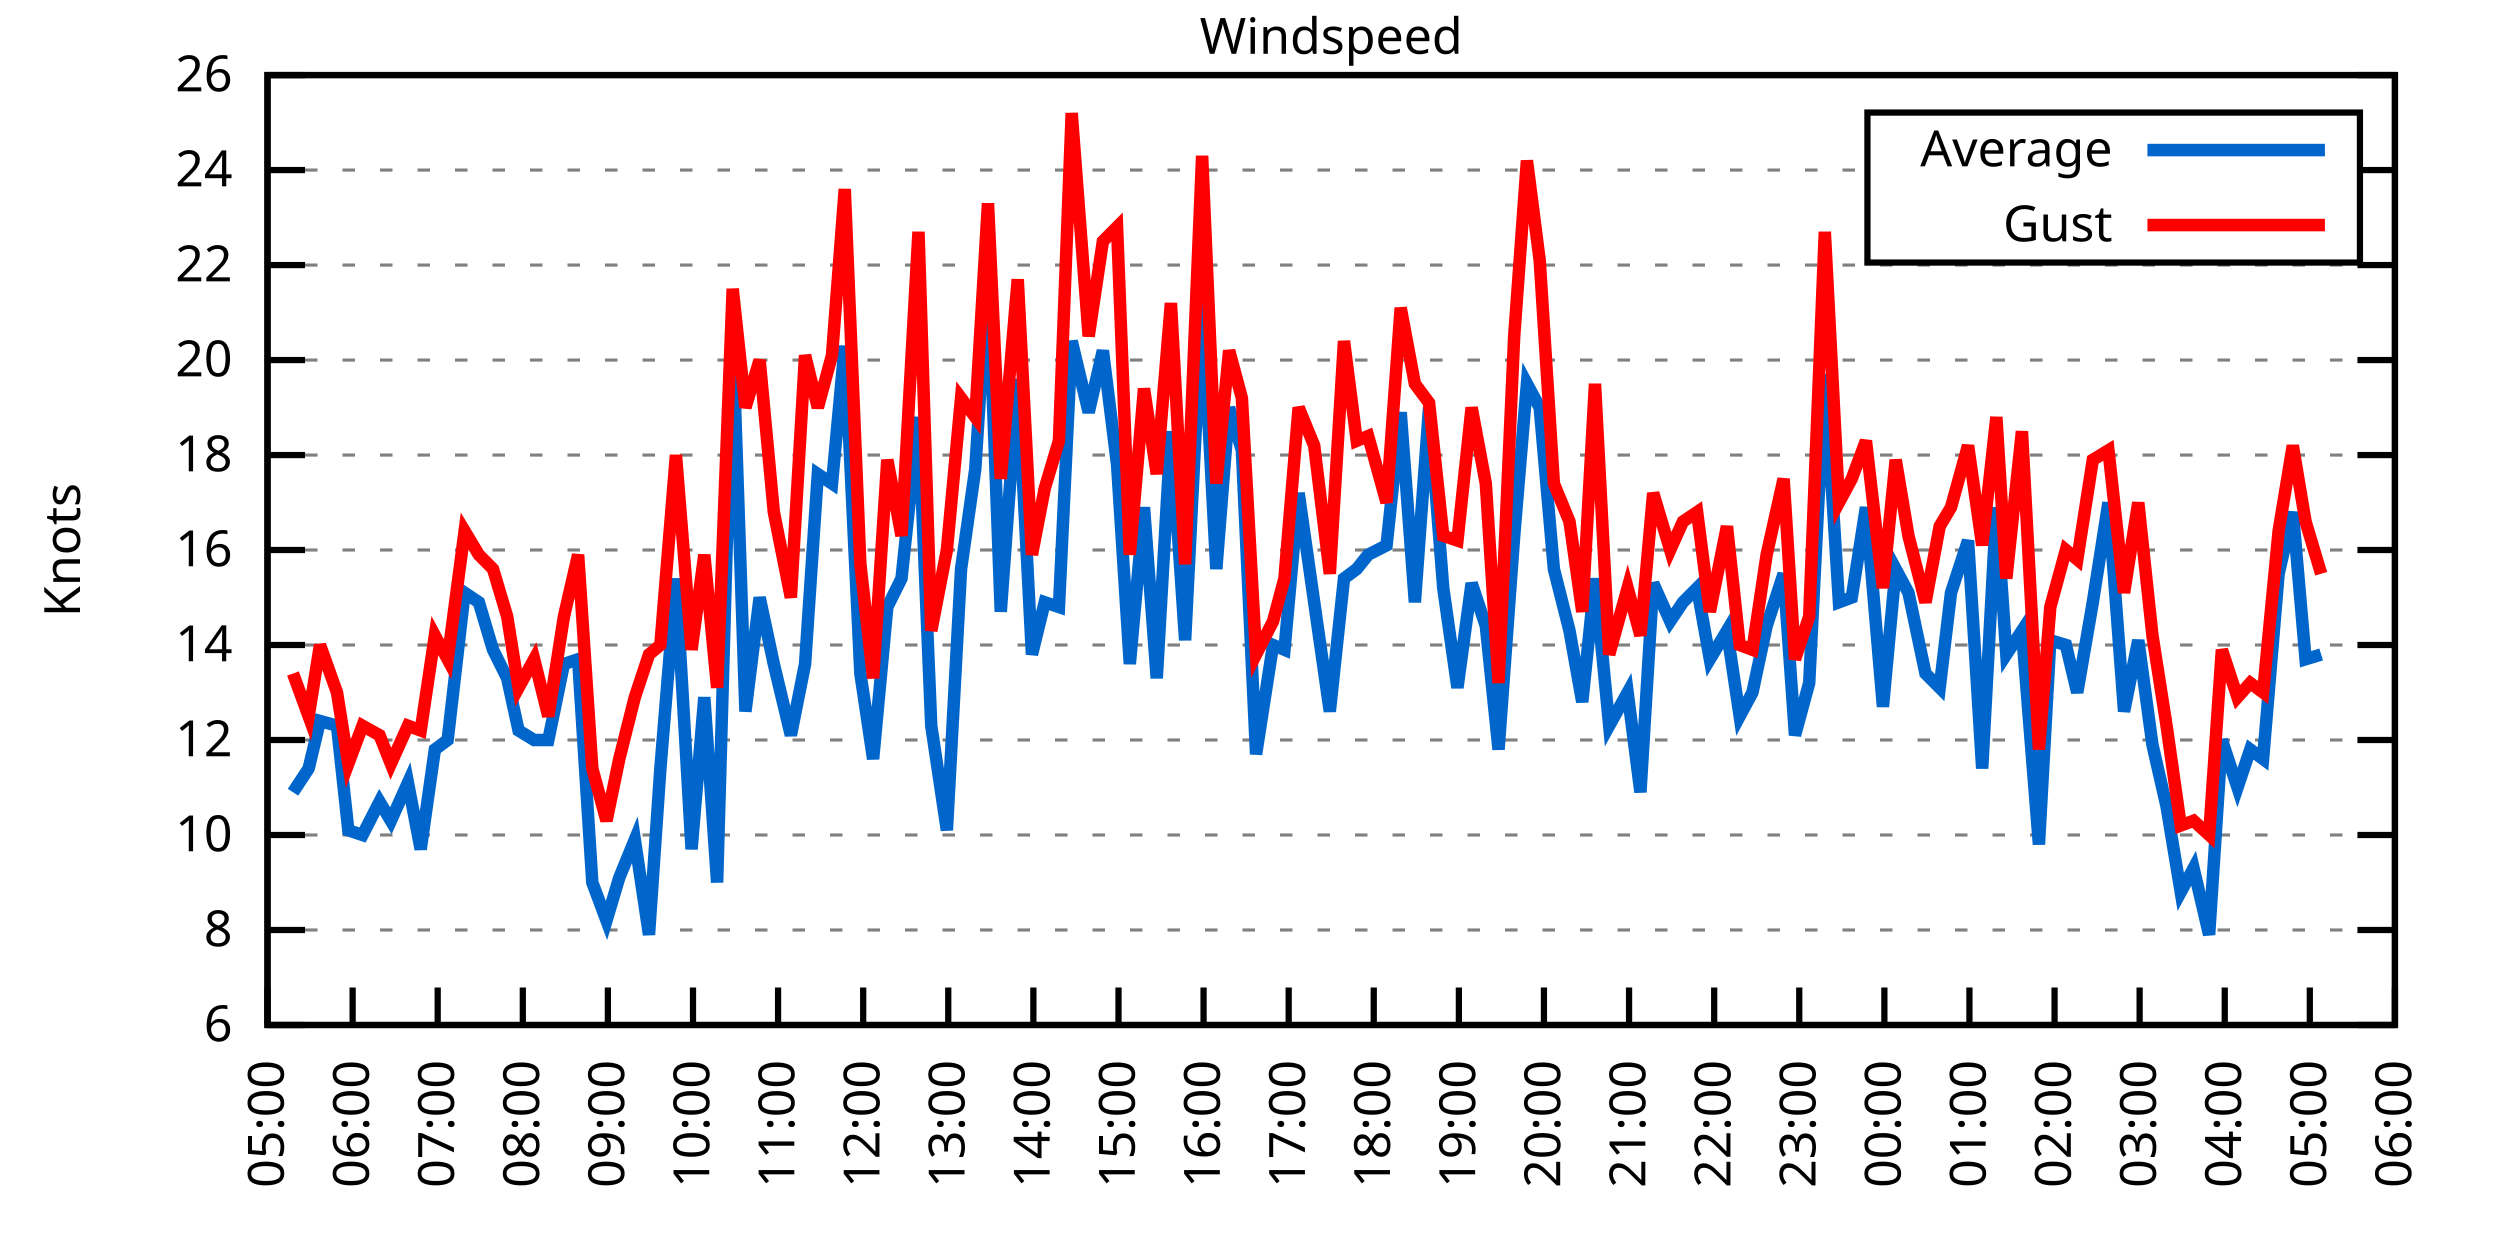
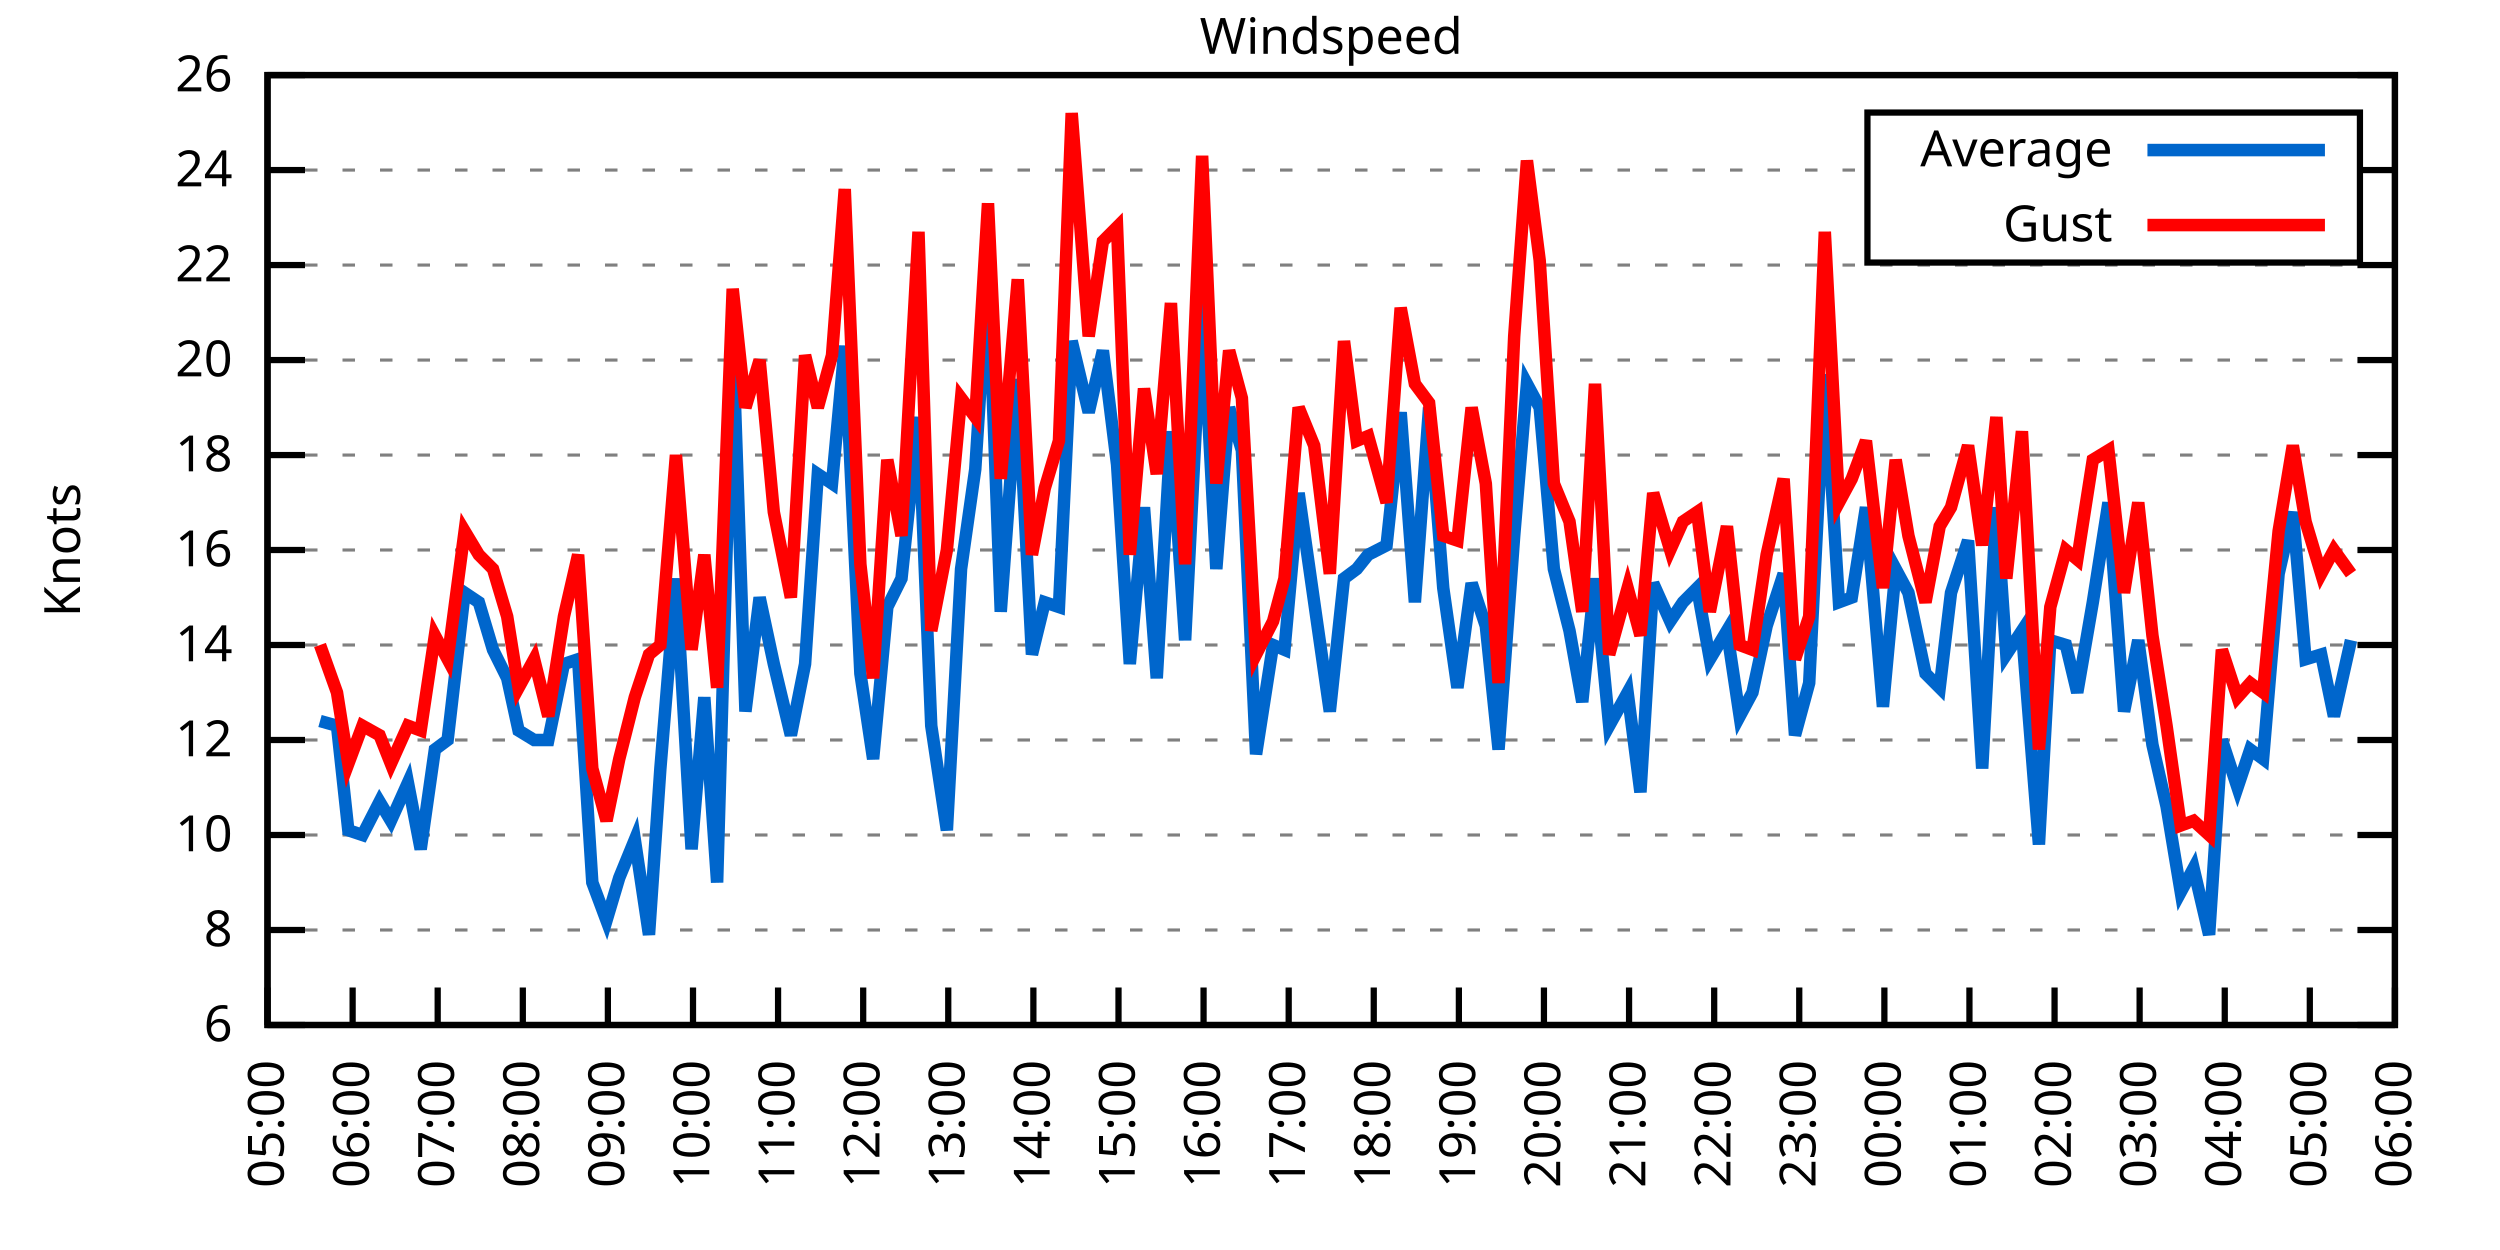
<svg xmlns="http://www.w3.org/2000/svg" xmlns:xlink="http://www.w3.org/1999/xlink" width="400" height="200" viewBox="0 0 400 200">
  <g id="gnuplot_canvas">
    <rect x="0" y="0" width="400" height="200" fill="none" />
    <defs>
      <circle id="gpDot" r="0.5" stroke-width="0.5" stroke="currentColor" />
      <path id="gpPt0" stroke-width="0.333" stroke="currentColor" d="M-1,0 h2 M0,-1 v2" />
      <path id="gpPt1" stroke-width="0.333" stroke="currentColor" d="M-1,-1 L1,1 M1,-1 L-1,1" />
      <path id="gpPt2" stroke-width="0.333" stroke="currentColor" d="M-1,0 L1,0 M0,-1 L0,1 M-1,-1 L1,1 M-1,1 L1,-1" />
      <rect id="gpPt3" stroke-width="0.333" stroke="currentColor" x="-1" y="-1" width="2" height="2" />
      <rect id="gpPt4" stroke-width="0.333" stroke="currentColor" fill="currentColor" x="-1" y="-1" width="2" height="2" />
      <circle id="gpPt5" stroke-width="0.333" stroke="currentColor" cx="0" cy="0" r="1" />
      <use xlink:href="#gpPt5" id="gpPt6" fill="currentColor" stroke="none" />
      <path id="gpPt7" stroke-width="0.333" stroke="currentColor" d="M0,-1.33 L-1.33,0.67 L1.33,0.67 z" />
      <use xlink:href="#gpPt7" id="gpPt8" fill="currentColor" stroke="none" />
      <use xlink:href="#gpPt7" id="gpPt9" stroke="currentColor" transform="rotate(180)" />
      <use xlink:href="#gpPt9" id="gpPt10" fill="currentColor" stroke="none" />
      <use xlink:href="#gpPt3" id="gpPt11" stroke="currentColor" transform="rotate(45)" />
      <use xlink:href="#gpPt11" id="gpPt12" fill="currentColor" stroke="none" />
      <path id="gpPt13" stroke-width="0.333" stroke="currentColor" d="M0,1.330 L1.265,0.411 L0.782,-1.067 L-0.782,-1.076 L-1.265,0.411 z" />
      <use xlink:href="#gpPt13" id="gpPt14" fill="currentColor" stroke="none" />
      <filter id="textbox" filterUnits="objectBoundingBox" x="0" y="0" height="1" width="1">
        <feFlood flood-color="white" flood-opacity="1" result="bgnd" />
        <feComposite in="SourceGraphic" in2="bgnd" operator="atop" />
      </filter>
      <filter id="greybox" filterUnits="objectBoundingBox" x="0" y="0" height="1" width="1">
        <feFlood flood-color="lightgrey" flood-opacity="1" result="grey" />
        <feComposite in="SourceGraphic" in2="grey" operator="atop" />
      </filter>
    </defs>
    <g fill="none" color="white" stroke="currentColor" stroke-width="1.00" stroke-linecap="butt" stroke-linejoin="miter">
</g>
    <g fill="none" color="black" stroke="currentColor" stroke-width="1.00" stroke-linecap="butt" stroke-linejoin="miter">
      <g stroke="none" shape-rendering="crispEdges">
        <polygon fill="rgb(255, 255, 255)" points="42.80,164.00 383.18,164.00 383.18,12.02 42.80,12.02 " />
      </g>
    </g>
    <g fill="none" color="black" stroke="currentColor" stroke-width="1.00" stroke-linecap="butt" stroke-linejoin="miter">
</g>
    <g fill="none" color="black" stroke="black" stroke-width="0.50" stroke-linecap="butt" stroke-linejoin="miter">
</g>
    <g fill="none" color="gray" stroke="currentColor" stroke-width="0.50" stroke-linecap="butt" stroke-linejoin="miter">
      <path stroke="gray" stroke-dasharray="2,4" class="gridline" d="M42.80,164.00 L383.19,164.00  " />
    </g>
    <g fill="none" color="gray" stroke="gray" stroke-width="1.00" stroke-linecap="butt" stroke-linejoin="miter">
</g>
    <g fill="none" color="black" stroke="currentColor" stroke-width="1.00" stroke-linecap="butt" stroke-linejoin="miter">
      <path stroke="black" d="M42.80,164.00 L48.80,164.00 M383.19,164.00 L377.19,164.00  " />
      <g transform="translate(37.20,166.60)" stroke="none" fill="black" font-family="Sans" font-size="8.00" text-anchor="end">
        <text>
          <tspan font-family="Sans"> 6</tspan>
        </text>
      </g>
    </g>
    <g fill="none" color="black" stroke="currentColor" stroke-width="1.00" stroke-linecap="butt" stroke-linejoin="miter">
</g>
    <g fill="none" color="black" stroke="black" stroke-width="0.50" stroke-linecap="butt" stroke-linejoin="miter">
</g>
    <g fill="none" color="gray" stroke="currentColor" stroke-width="0.50" stroke-linecap="butt" stroke-linejoin="miter">
      <path stroke="gray" stroke-dasharray="2,4" class="gridline" d="M42.80,148.80 L383.19,148.80  " />
    </g>
    <g fill="none" color="gray" stroke="gray" stroke-width="1.00" stroke-linecap="butt" stroke-linejoin="miter">
</g>
    <g fill="none" color="black" stroke="currentColor" stroke-width="1.00" stroke-linecap="butt" stroke-linejoin="miter">
      <path stroke="black" d="M42.80,148.80 L48.80,148.80 M383.19,148.80 L377.19,148.80  " />
      <g transform="translate(37.20,151.40)" stroke="none" fill="black" font-family="Sans" font-size="8.00" text-anchor="end">
        <text>
          <tspan font-family="Sans"> 8</tspan>
        </text>
      </g>
    </g>
    <g fill="none" color="black" stroke="currentColor" stroke-width="1.00" stroke-linecap="butt" stroke-linejoin="miter">
</g>
    <g fill="none" color="black" stroke="black" stroke-width="0.50" stroke-linecap="butt" stroke-linejoin="miter">
</g>
    <g fill="none" color="gray" stroke="currentColor" stroke-width="0.50" stroke-linecap="butt" stroke-linejoin="miter">
      <path stroke="gray" stroke-dasharray="2,4" class="gridline" d="M42.80,133.60 L383.19,133.60  " />
    </g>
    <g fill="none" color="gray" stroke="gray" stroke-width="1.00" stroke-linecap="butt" stroke-linejoin="miter">
</g>
    <g fill="none" color="black" stroke="currentColor" stroke-width="1.00" stroke-linecap="butt" stroke-linejoin="miter">
      <path stroke="black" d="M42.80,133.60 L48.80,133.60 M383.19,133.60 L377.19,133.60  " />
      <g transform="translate(37.20,136.20)" stroke="none" fill="black" font-family="Sans" font-size="8.00" text-anchor="end">
        <text>
          <tspan font-family="Sans"> 10</tspan>
        </text>
      </g>
    </g>
    <g fill="none" color="black" stroke="currentColor" stroke-width="1.00" stroke-linecap="butt" stroke-linejoin="miter">
</g>
    <g fill="none" color="black" stroke="black" stroke-width="0.50" stroke-linecap="butt" stroke-linejoin="miter">
</g>
    <g fill="none" color="gray" stroke="currentColor" stroke-width="0.50" stroke-linecap="butt" stroke-linejoin="miter">
      <path stroke="gray" stroke-dasharray="2,4" class="gridline" d="M42.80,118.40 L383.19,118.40  " />
    </g>
    <g fill="none" color="gray" stroke="gray" stroke-width="1.00" stroke-linecap="butt" stroke-linejoin="miter">
</g>
    <g fill="none" color="black" stroke="currentColor" stroke-width="1.00" stroke-linecap="butt" stroke-linejoin="miter">
      <path stroke="black" d="M42.80,118.40 L48.80,118.40 M383.19,118.40 L377.19,118.40  " />
      <g transform="translate(37.20,121.00)" stroke="none" fill="black" font-family="Sans" font-size="8.00" text-anchor="end">
        <text>
          <tspan font-family="Sans"> 12</tspan>
        </text>
      </g>
    </g>
    <g fill="none" color="black" stroke="currentColor" stroke-width="1.00" stroke-linecap="butt" stroke-linejoin="miter">
</g>
    <g fill="none" color="black" stroke="black" stroke-width="0.50" stroke-linecap="butt" stroke-linejoin="miter">
</g>
    <g fill="none" color="gray" stroke="currentColor" stroke-width="0.50" stroke-linecap="butt" stroke-linejoin="miter">
      <path stroke="gray" stroke-dasharray="2,4" class="gridline" d="M42.80,103.20 L383.19,103.20  " />
    </g>
    <g fill="none" color="gray" stroke="gray" stroke-width="1.00" stroke-linecap="butt" stroke-linejoin="miter">
</g>
    <g fill="none" color="black" stroke="currentColor" stroke-width="1.00" stroke-linecap="butt" stroke-linejoin="miter">
      <path stroke="black" d="M42.80,103.20 L48.80,103.20 M383.19,103.20 L377.19,103.20  " />
      <g transform="translate(37.20,105.80)" stroke="none" fill="black" font-family="Sans" font-size="8.00" text-anchor="end">
        <text>
          <tspan font-family="Sans"> 14</tspan>
        </text>
      </g>
    </g>
    <g fill="none" color="black" stroke="currentColor" stroke-width="1.00" stroke-linecap="butt" stroke-linejoin="miter">
</g>
    <g fill="none" color="black" stroke="black" stroke-width="0.50" stroke-linecap="butt" stroke-linejoin="miter">
</g>
    <g fill="none" color="gray" stroke="currentColor" stroke-width="0.50" stroke-linecap="butt" stroke-linejoin="miter">
      <path stroke="gray" stroke-dasharray="2,4" class="gridline" d="M42.80,88.00 L383.19,88.00  " />
    </g>
    <g fill="none" color="gray" stroke="gray" stroke-width="1.00" stroke-linecap="butt" stroke-linejoin="miter">
</g>
    <g fill="none" color="black" stroke="currentColor" stroke-width="1.00" stroke-linecap="butt" stroke-linejoin="miter">
      <path stroke="black" d="M42.80,88.00 L48.80,88.00 M383.19,88.00 L377.19,88.00  " />
      <g transform="translate(37.20,90.60)" stroke="none" fill="black" font-family="Sans" font-size="8.00" text-anchor="end">
        <text>
          <tspan font-family="Sans"> 16</tspan>
        </text>
      </g>
    </g>
    <g fill="none" color="black" stroke="currentColor" stroke-width="1.00" stroke-linecap="butt" stroke-linejoin="miter">
</g>
    <g fill="none" color="black" stroke="black" stroke-width="0.50" stroke-linecap="butt" stroke-linejoin="miter">
</g>
    <g fill="none" color="gray" stroke="currentColor" stroke-width="0.50" stroke-linecap="butt" stroke-linejoin="miter">
      <path stroke="gray" stroke-dasharray="2,4" class="gridline" d="M42.80,72.81 L383.19,72.81  " />
    </g>
    <g fill="none" color="gray" stroke="gray" stroke-width="1.00" stroke-linecap="butt" stroke-linejoin="miter">
</g>
    <g fill="none" color="black" stroke="currentColor" stroke-width="1.00" stroke-linecap="butt" stroke-linejoin="miter">
      <path stroke="black" d="M42.80,72.81 L48.80,72.81 M383.19,72.81 L377.19,72.81  " />
      <g transform="translate(37.20,75.41)" stroke="none" fill="black" font-family="Sans" font-size="8.00" text-anchor="end">
        <text>
          <tspan font-family="Sans"> 18</tspan>
        </text>
      </g>
    </g>
    <g fill="none" color="black" stroke="currentColor" stroke-width="1.00" stroke-linecap="butt" stroke-linejoin="miter">
</g>
    <g fill="none" color="black" stroke="black" stroke-width="0.50" stroke-linecap="butt" stroke-linejoin="miter">
</g>
    <g fill="none" color="gray" stroke="currentColor" stroke-width="0.50" stroke-linecap="butt" stroke-linejoin="miter">
      <path stroke="gray" stroke-dasharray="2,4" class="gridline" d="M42.80,57.61 L383.19,57.61  " />
    </g>
    <g fill="none" color="gray" stroke="gray" stroke-width="1.00" stroke-linecap="butt" stroke-linejoin="miter">
</g>
    <g fill="none" color="black" stroke="currentColor" stroke-width="1.00" stroke-linecap="butt" stroke-linejoin="miter">
      <path stroke="black" d="M42.80,57.61 L48.80,57.61 M383.19,57.61 L377.19,57.61  " />
      <g transform="translate(37.20,60.21)" stroke="none" fill="black" font-family="Sans" font-size="8.00" text-anchor="end">
        <text>
          <tspan font-family="Sans"> 20</tspan>
        </text>
      </g>
    </g>
    <g fill="none" color="black" stroke="currentColor" stroke-width="1.00" stroke-linecap="butt" stroke-linejoin="miter">
</g>
    <g fill="none" color="black" stroke="black" stroke-width="0.50" stroke-linecap="butt" stroke-linejoin="miter">
</g>
    <g fill="none" color="gray" stroke="currentColor" stroke-width="0.50" stroke-linecap="butt" stroke-linejoin="miter">
      <path stroke="gray" stroke-dasharray="2,4" class="gridline" d="M42.80,42.41 L383.19,42.41  " />
    </g>
    <g fill="none" color="gray" stroke="gray" stroke-width="1.00" stroke-linecap="butt" stroke-linejoin="miter">
</g>
    <g fill="none" color="black" stroke="currentColor" stroke-width="1.00" stroke-linecap="butt" stroke-linejoin="miter">
      <path stroke="black" d="M42.80,42.41 L48.80,42.41 M383.19,42.41 L377.19,42.41  " />
      <g transform="translate(37.20,45.01)" stroke="none" fill="black" font-family="Sans" font-size="8.00" text-anchor="end">
        <text>
          <tspan font-family="Sans"> 22</tspan>
        </text>
      </g>
    </g>
    <g fill="none" color="black" stroke="currentColor" stroke-width="1.00" stroke-linecap="butt" stroke-linejoin="miter">
</g>
    <g fill="none" color="black" stroke="black" stroke-width="0.50" stroke-linecap="butt" stroke-linejoin="miter">
</g>
    <g fill="none" color="gray" stroke="currentColor" stroke-width="0.50" stroke-linecap="butt" stroke-linejoin="miter">
      <path stroke="gray" stroke-dasharray="2,4" class="gridline" d="M42.80,27.21 L298.79,27.21 M377.59,27.21 L383.19,27.21  " />
    </g>
    <g fill="none" color="gray" stroke="gray" stroke-width="1.00" stroke-linecap="butt" stroke-linejoin="miter">
</g>
    <g fill="none" color="black" stroke="currentColor" stroke-width="1.00" stroke-linecap="butt" stroke-linejoin="miter">
      <path stroke="black" d="M42.80,27.21 L48.80,27.21 M383.19,27.21 L377.19,27.21  " />
      <g transform="translate(37.20,29.81)" stroke="none" fill="black" font-family="Sans" font-size="8.00" text-anchor="end">
        <text>
          <tspan font-family="Sans"> 24</tspan>
        </text>
      </g>
    </g>
    <g fill="none" color="black" stroke="currentColor" stroke-width="1.00" stroke-linecap="butt" stroke-linejoin="miter">
</g>
    <g fill="none" color="black" stroke="black" stroke-width="0.50" stroke-linecap="butt" stroke-linejoin="miter">
</g>
    <g fill="none" color="gray" stroke="currentColor" stroke-width="0.50" stroke-linecap="butt" stroke-linejoin="miter">
      <path stroke="gray" stroke-dasharray="2,4" class="gridline" d="M42.80,12.01 L383.19,12.01  " />
    </g>
    <g fill="none" color="gray" stroke="gray" stroke-width="1.00" stroke-linecap="butt" stroke-linejoin="miter">
</g>
    <g fill="none" color="black" stroke="currentColor" stroke-width="1.00" stroke-linecap="butt" stroke-linejoin="miter">
      <path stroke="black" d="M42.80,12.01 L48.80,12.01 M383.19,12.01 L377.19,12.01  " />
      <g transform="translate(37.20,14.61)" stroke="none" fill="black" font-family="Sans" font-size="8.00" text-anchor="end">
        <text>
          <tspan font-family="Sans"> 26</tspan>
        </text>
      </g>
    </g>
    <g fill="none" color="black" stroke="currentColor" stroke-width="1.00" stroke-linecap="butt" stroke-linejoin="miter">
      <path stroke="black" d="M42.80,164.00 L42.80,158.00  " />
      <g transform="translate(45.40,169.60) rotate(270.00)" stroke="none" fill="black" font-family="Sans" font-size="8.00" text-anchor="end">
        <text>
          <tspan font-family="Sans">05:00</tspan>
        </text>
      </g>
    </g>
    <g fill="none" color="black" stroke="currentColor" stroke-width="1.00" stroke-linecap="butt" stroke-linejoin="miter">
      <path stroke="black" d="M56.42,164.00 L56.42,158.00  " />
      <g transform="translate(59.02,169.60) rotate(270.00)" stroke="none" fill="black" font-family="Sans" font-size="8.00" text-anchor="end">
        <text>
          <tspan font-family="Sans">06:00</tspan>
        </text>
      </g>
    </g>
    <g fill="none" color="black" stroke="currentColor" stroke-width="1.00" stroke-linecap="butt" stroke-linejoin="miter">
      <path stroke="black" d="M70.03,164.00 L70.03,158.00  " />
      <g transform="translate(72.63,169.60) rotate(270.00)" stroke="none" fill="black" font-family="Sans" font-size="8.00" text-anchor="end">
        <text>
          <tspan font-family="Sans">07:00</tspan>
        </text>
      </g>
    </g>
    <g fill="none" color="black" stroke="currentColor" stroke-width="1.00" stroke-linecap="butt" stroke-linejoin="miter">
      <path stroke="black" d="M83.65,164.00 L83.65,158.00  " />
      <g transform="translate(86.25,169.60) rotate(270.00)" stroke="none" fill="black" font-family="Sans" font-size="8.00" text-anchor="end">
        <text>
          <tspan font-family="Sans">08:00</tspan>
        </text>
      </g>
    </g>
    <g fill="none" color="black" stroke="currentColor" stroke-width="1.00" stroke-linecap="butt" stroke-linejoin="miter">
      <path stroke="black" d="M97.26,164.00 L97.26,158.00  " />
      <g transform="translate(99.86,169.60) rotate(270.00)" stroke="none" fill="black" font-family="Sans" font-size="8.00" text-anchor="end">
        <text>
          <tspan font-family="Sans">09:00</tspan>
        </text>
      </g>
    </g>
    <g fill="none" color="black" stroke="currentColor" stroke-width="1.00" stroke-linecap="butt" stroke-linejoin="miter">
      <path stroke="black" d="M110.88,164.00 L110.88,158.00  " />
      <g transform="translate(113.48,169.60) rotate(270.00)" stroke="none" fill="black" font-family="Sans" font-size="8.00" text-anchor="end">
        <text>
          <tspan font-family="Sans">10:00</tspan>
        </text>
      </g>
    </g>
    <g fill="none" color="black" stroke="currentColor" stroke-width="1.00" stroke-linecap="butt" stroke-linejoin="miter">
      <path stroke="black" d="M124.49,164.00 L124.49,158.00  " />
      <g transform="translate(127.09,169.60) rotate(270.00)" stroke="none" fill="black" font-family="Sans" font-size="8.00" text-anchor="end">
        <text>
          <tspan font-family="Sans">11:00</tspan>
        </text>
      </g>
    </g>
    <g fill="none" color="black" stroke="currentColor" stroke-width="1.00" stroke-linecap="butt" stroke-linejoin="miter">
      <path stroke="black" d="M138.11,164.00 L138.11,158.00  " />
      <g transform="translate(140.71,169.60) rotate(270.00)" stroke="none" fill="black" font-family="Sans" font-size="8.00" text-anchor="end">
        <text>
          <tspan font-family="Sans">12:00</tspan>
        </text>
      </g>
    </g>
    <g fill="none" color="black" stroke="currentColor" stroke-width="1.00" stroke-linecap="butt" stroke-linejoin="miter">
      <path stroke="black" d="M151.72,164.00 L151.72,158.00  " />
      <g transform="translate(154.32,169.60) rotate(270.00)" stroke="none" fill="black" font-family="Sans" font-size="8.00" text-anchor="end">
        <text>
          <tspan font-family="Sans">13:00</tspan>
        </text>
      </g>
    </g>
    <g fill="none" color="black" stroke="currentColor" stroke-width="1.00" stroke-linecap="butt" stroke-linejoin="miter">
      <path stroke="black" d="M165.34,164.00 L165.34,158.00  " />
      <g transform="translate(167.94,169.60) rotate(270.00)" stroke="none" fill="black" font-family="Sans" font-size="8.00" text-anchor="end">
        <text>
          <tspan font-family="Sans">14:00</tspan>
        </text>
      </g>
    </g>
    <g fill="none" color="black" stroke="currentColor" stroke-width="1.00" stroke-linecap="butt" stroke-linejoin="miter">
      <path stroke="black" d="M178.96,164.00 L178.96,158.00  " />
      <g transform="translate(181.56,169.60) rotate(270.00)" stroke="none" fill="black" font-family="Sans" font-size="8.00" text-anchor="end">
        <text>
          <tspan font-family="Sans">15:00</tspan>
        </text>
      </g>
    </g>
    <g fill="none" color="black" stroke="currentColor" stroke-width="1.00" stroke-linecap="butt" stroke-linejoin="miter">
      <path stroke="black" d="M192.57,164.00 L192.57,158.00  " />
      <g transform="translate(195.17,169.60) rotate(270.00)" stroke="none" fill="black" font-family="Sans" font-size="8.00" text-anchor="end">
        <text>
          <tspan font-family="Sans">16:00</tspan>
        </text>
      </g>
    </g>
    <g fill="none" color="black" stroke="currentColor" stroke-width="1.00" stroke-linecap="butt" stroke-linejoin="miter">
      <path stroke="black" d="M206.19,164.00 L206.19,158.00  " />
      <g transform="translate(208.79,169.60) rotate(270.00)" stroke="none" fill="black" font-family="Sans" font-size="8.00" text-anchor="end">
        <text>
          <tspan font-family="Sans">17:00</tspan>
        </text>
      </g>
    </g>
    <g fill="none" color="black" stroke="currentColor" stroke-width="1.00" stroke-linecap="butt" stroke-linejoin="miter">
      <path stroke="black" d="M219.80,164.00 L219.80,158.00  " />
      <g transform="translate(222.40,169.60) rotate(270.00)" stroke="none" fill="black" font-family="Sans" font-size="8.00" text-anchor="end">
        <text>
          <tspan font-family="Sans">18:00</tspan>
        </text>
      </g>
    </g>
    <g fill="none" color="black" stroke="currentColor" stroke-width="1.00" stroke-linecap="butt" stroke-linejoin="miter">
      <path stroke="black" d="M233.42,164.00 L233.42,158.00  " />
      <g transform="translate(236.02,169.60) rotate(270.00)" stroke="none" fill="black" font-family="Sans" font-size="8.00" text-anchor="end">
        <text>
          <tspan font-family="Sans">19:00</tspan>
        </text>
      </g>
    </g>
    <g fill="none" color="black" stroke="currentColor" stroke-width="1.00" stroke-linecap="butt" stroke-linejoin="miter">
      <path stroke="black" d="M247.03,164.00 L247.03,158.00  " />
      <g transform="translate(249.63,169.60) rotate(270.00)" stroke="none" fill="black" font-family="Sans" font-size="8.00" text-anchor="end">
        <text>
          <tspan font-family="Sans">20:00</tspan>
        </text>
      </g>
    </g>
    <g fill="none" color="black" stroke="currentColor" stroke-width="1.00" stroke-linecap="butt" stroke-linejoin="miter">
      <path stroke="black" d="M260.65,164.00 L260.65,158.00  " />
      <g transform="translate(263.25,169.60) rotate(270.00)" stroke="none" fill="black" font-family="Sans" font-size="8.00" text-anchor="end">
        <text>
          <tspan font-family="Sans">21:00</tspan>
        </text>
      </g>
    </g>
    <g fill="none" color="black" stroke="currentColor" stroke-width="1.00" stroke-linecap="butt" stroke-linejoin="miter">
      <path stroke="black" d="M274.27,164.00 L274.27,158.00  " />
      <g transform="translate(276.87,169.60) rotate(270.00)" stroke="none" fill="black" font-family="Sans" font-size="8.00" text-anchor="end">
        <text>
          <tspan font-family="Sans">22:00</tspan>
        </text>
      </g>
    </g>
    <g fill="none" color="black" stroke="currentColor" stroke-width="1.00" stroke-linecap="butt" stroke-linejoin="miter">
      <path stroke="black" d="M287.88,164.00 L287.88,158.00  " />
      <g transform="translate(290.48,169.60) rotate(270.00)" stroke="none" fill="black" font-family="Sans" font-size="8.00" text-anchor="end">
        <text>
          <tspan font-family="Sans">23:00</tspan>
        </text>
      </g>
    </g>
    <g fill="none" color="black" stroke="currentColor" stroke-width="1.00" stroke-linecap="butt" stroke-linejoin="miter">
      <path stroke="black" d="M301.50,164.00 L301.50,158.00  " />
      <g transform="translate(304.10,169.60) rotate(270.00)" stroke="none" fill="black" font-family="Sans" font-size="8.00" text-anchor="end">
        <text>
          <tspan font-family="Sans">00:00</tspan>
        </text>
      </g>
    </g>
    <g fill="none" color="black" stroke="currentColor" stroke-width="1.00" stroke-linecap="butt" stroke-linejoin="miter">
      <path stroke="black" d="M315.11,164.00 L315.11,158.00  " />
      <g transform="translate(317.71,169.60) rotate(270.00)" stroke="none" fill="black" font-family="Sans" font-size="8.00" text-anchor="end">
        <text>
          <tspan font-family="Sans">01:00</tspan>
        </text>
      </g>
    </g>
    <g fill="none" color="black" stroke="currentColor" stroke-width="1.00" stroke-linecap="butt" stroke-linejoin="miter">
      <path stroke="black" d="M328.73,164.00 L328.73,158.00  " />
      <g transform="translate(331.33,169.60) rotate(270.00)" stroke="none" fill="black" font-family="Sans" font-size="8.00" text-anchor="end">
        <text>
          <tspan font-family="Sans">02:00</tspan>
        </text>
      </g>
    </g>
    <g fill="none" color="black" stroke="currentColor" stroke-width="1.00" stroke-linecap="butt" stroke-linejoin="miter">
      <path stroke="black" d="M342.34,164.00 L342.34,158.00  " />
      <g transform="translate(344.94,169.60) rotate(270.00)" stroke="none" fill="black" font-family="Sans" font-size="8.00" text-anchor="end">
        <text>
          <tspan font-family="Sans">03:00</tspan>
        </text>
      </g>
    </g>
    <g fill="none" color="black" stroke="currentColor" stroke-width="1.00" stroke-linecap="butt" stroke-linejoin="miter">
      <path stroke="black" d="M355.96,164.00 L355.96,158.00  " />
      <g transform="translate(358.56,169.60) rotate(270.00)" stroke="none" fill="black" font-family="Sans" font-size="8.00" text-anchor="end">
        <text>
          <tspan font-family="Sans">04:00</tspan>
        </text>
      </g>
    </g>
    <g fill="none" color="black" stroke="currentColor" stroke-width="1.00" stroke-linecap="butt" stroke-linejoin="miter">
      <path stroke="black" d="M369.57,164.00 L369.57,158.00  " />
      <g transform="translate(372.17,169.60) rotate(270.00)" stroke="none" fill="black" font-family="Sans" font-size="8.00" text-anchor="end">
        <text>
          <tspan font-family="Sans">05:00</tspan>
        </text>
      </g>
    </g>
    <g fill="none" color="black" stroke="currentColor" stroke-width="1.00" stroke-linecap="butt" stroke-linejoin="miter">
      <path stroke="black" d="M383.19,164.00 L383.19,158.00  " />
      <g transform="translate(385.79,169.60) rotate(270.00)" stroke="none" fill="black" font-family="Sans" font-size="8.00" text-anchor="end">
        <text>
          <tspan font-family="Sans">06:00</tspan>
        </text>
      </g>
    </g>
    <g fill="none" color="black" stroke="currentColor" stroke-width="1.00" stroke-linecap="butt" stroke-linejoin="miter">
</g>
    <g fill="none" color="black" stroke="currentColor" stroke-width="1.00" stroke-linecap="butt" stroke-linejoin="miter">
      <path stroke="black" d="M42.80,12.01 L42.80,164.00 L383.19,164.00 L383.19,12.01 L42.80,12.01 Z  " />
    </g>
    <g fill="none" color="black" stroke="currentColor" stroke-width="1.00" stroke-linecap="butt" stroke-linejoin="miter">
</g>
    <g fill="none" color="black" stroke="currentColor" stroke-width="1.00" stroke-linecap="butt" stroke-linejoin="miter">
      <path stroke="black" d="M298.79,42.01 L298.79,18.01 L377.59,18.01 L377.59,42.01 L298.79,42.01 Z  " />
    </g>
    <g id="Windspeed_plot_1">
      <g fill="none" color="white" stroke="black" stroke-width="2.00" stroke-linecap="butt" stroke-linejoin="miter">
</g>
      <g fill="none" color="black" stroke="currentColor" stroke-width="2.00" stroke-linecap="butt" stroke-linejoin="miter">
        <g transform="translate(337.99,26.61)" stroke="none" fill="black" font-family="Sans" font-size="8.00" text-anchor="end">
          <text>
            <tspan font-family="Sans">Average</tspan>
          </text>
        </g>
      </g>
      <g fill="none" color="black" stroke="currentColor" stroke-width="2.00" stroke-linecap="butt" stroke-linejoin="miter">
-         <path stroke="rgb(  0, 102, 204)" d="M343.59,24.01 L371.99,24.01 M46.88,126.76 L49.38,122.96 L51.20,115.36 L53.92,116.12 L55.73,132.84 L58.00,133.60   L60.73,128.28 L62.54,131.32 L65.27,125.24 L67.31,135.88 L69.58,119.92 L71.62,118.40 L74.34,94.84 L76.61,96.36   L78.88,103.96 L81.15,108.52 L82.97,116.88 L85.46,118.40 L87.73,118.40 L90.23,106.24 L92.50,105.48 L94.77,141.20   L97.04,147.28 L99.08,140.44 L101.57,134.36 L103.84,149.56 L105.66,122.96 L108.15,92.56 L110.65,135.88 L112.69,111.56   L114.74,141.20 L117.23,53.81 L119.27,113.84 L121.54,95.60 L123.81,106.24 L126.54,117.64 L128.81,106.24 L130.85,75.85   L133.12,77.37 L135.16,55.33 L137.66,107.76 L139.70,121.44 L141.97,97.12 L144.24,92.56 L146.96,66.73 L149.00,116.12   L151.50,132.84 L153.77,91.04 L156.04,75.09 L158.08,43.17 L160.12,97.88 L162.84,60.65 L165.11,104.72 L167.16,96.36   L169.43,97.12 L171.47,54.57 L174.19,65.97 L176.46,56.09 L178.73,74.33 L180.77,106.24 L183.04,81.17 L185.08,108.52   L187.35,69.01 L189.62,102.44 L192.34,48.49 L194.61,91.04 L196.66,65.21 L198.70,72.05 L200.97,120.68 L203.69,103.20   L205.51,103.96 L207.78,78.89 L210.27,96.36 L212.77,113.84 L215.04,92.56 L217.08,91.04 L218.90,88.76 L221.85,87.25   L224.11,65.97 L226.38,96.36 L228.65,65.21 L230.92,94.08 L233.19,110.04 L235.46,93.32 L237.73,100.16 L239.77,119.92   L242.27,85.73 L244.31,61.41 L246.35,65.21 L248.62,91.04 L251.12,100.92 L253.16,112.32 L255.20,92.56 L257.47,116.12   L260.42,110.80 L262.47,126.76 L264.51,93.32 L267.23,99.40 L269.27,96.36 L271.54,94.08 L273.58,105.48 L276.31,100.92   L278.35,114.60 L280.39,110.80 L282.66,100.16 L285.38,91.80 L287.20,117.64 L289.47,109.28 L291.97,59.89 L294.23,96.36   L296.28,95.60 L298.55,81.17 L301.27,113.08 L303.31,91.04 L305.35,94.84 L308.08,107.76 L310.35,110.04 L312.16,94.84   L314.89,86.49 L317.15,122.96 L319.42,81.17 L321.01,104.72 L323.51,100.92 L326.23,135.12 L328.05,102.44 L330.54,103.20   L332.36,110.80 L334.85,96.36 L337.35,80.41 L339.85,113.84 L342.12,102.44 L344.39,119.16 L346.65,129.04 L348.92,142.72   L350.97,138.92 L353.46,149.56 L355.50,118.40 L358.00,126.00 L360.04,119.92 L362.09,121.44 L364.58,91.80 L366.85,81.93   L368.89,105.48 L371.39,104.72  " />
+         <path stroke="rgb(  0, 102, 204)" d="M343.59,24.01 L371.99,24.01 M51.20,115.36 L53.92,116.12 L55.73,132.84 L58.00,133.60 L60.73,128.28 L62.54,131.32   L65.27,125.24 L67.31,135.88 L69.58,119.92 L71.62,118.40 L74.34,94.84 L76.61,96.36 L78.88,103.96 L81.15,108.52   L82.97,116.88 L85.46,118.40 L87.73,118.40 L90.23,106.24 L92.50,105.48 L94.77,141.20 L97.04,147.28 L99.08,140.44   L101.57,134.36 L103.84,149.56 L105.66,122.96 L108.15,92.56 L110.65,135.88 L112.69,111.56 L114.74,141.20 L117.23,53.81   L119.27,113.84 L121.54,95.60 L123.81,106.24 L126.54,117.64 L128.81,106.24 L130.85,75.85 L133.12,77.37 L135.16,55.33   L137.66,107.76 L139.70,121.44 L141.97,97.12 L144.24,92.56 L146.96,66.73 L149.00,116.12 L151.50,132.84 L153.77,91.04   L156.04,75.09 L158.08,43.17 L160.12,97.88 L162.84,60.65 L165.11,104.72 L167.16,96.36 L169.43,97.12 L171.47,54.57   L174.19,65.97 L176.46,56.09 L178.73,74.33 L180.77,106.24 L183.04,81.17 L185.08,108.52 L187.35,69.01 L189.62,102.44   L192.34,48.49 L194.61,91.04 L196.66,65.21 L198.70,72.05 L200.97,120.68 L203.69,103.20 L205.51,103.96 L207.78,78.89   L210.27,96.36 L212.77,113.84 L215.04,92.56 L217.08,91.04 L218.90,88.76 L221.85,87.25 L224.11,65.97 L226.38,96.36   L228.65,65.21 L230.92,94.08 L233.19,110.04 L235.46,93.32 L237.73,100.16 L239.77,119.92 L242.27,85.73 L244.31,61.41   L246.35,65.21 L248.62,91.04 L251.12,100.92 L253.16,112.32 L255.20,92.56 L257.47,116.12 L260.42,110.80 L262.47,126.76   L264.51,93.32 L267.23,99.40 L269.27,96.36 L271.54,94.08 L273.58,105.48 L276.31,100.92 L278.35,114.60 L280.39,110.80   L282.66,100.16 L285.38,91.80 L287.20,117.64 L289.47,109.28 L291.97,59.89 L294.23,96.36 L296.28,95.60 L298.55,81.17   L301.27,113.08 L303.31,91.04 L305.35,94.84 L308.08,107.76 L310.35,110.04 L312.16,94.84 L314.89,86.49 L317.15,122.96   L319.42,81.17 L321.01,104.72 L323.51,100.92 L326.23,135.12 L328.05,102.44 L330.54,103.20 L332.36,110.80 L334.85,96.36   L337.35,80.41 L339.85,113.84 L342.12,102.44 L344.39,119.16 L346.65,129.04 L348.92,142.72 L350.97,138.92 L353.46,149.56   L355.50,118.40 L358.00,126.00 L360.04,119.92 L362.09,121.44 L364.58,91.80 L366.85,81.93 L368.89,105.48 L371.39,104.72   L373.43,114.60 L376.16,102.44  " />
      </g>
    </g>
    <g id="Windspeed_plot_2">
      <g fill="none" color="black" stroke="currentColor" stroke-width="2.00" stroke-linecap="butt" stroke-linejoin="miter">
        <g transform="translate(337.99,38.61)" stroke="none" fill="black" font-family="Sans" font-size="8.00" text-anchor="end">
          <text>
            <tspan font-family="Sans">Gust</tspan>
          </text>
        </g>
      </g>
      <g fill="none" color="black" stroke="currentColor" stroke-width="2.00" stroke-linecap="butt" stroke-linejoin="miter">
-         <path stroke="rgb(255,   0,   0)" d="M343.59,36.01 L371.99,36.01 M46.88,107.76 L49.38,114.60 L51.20,103.20 L53.92,110.80 L55.73,122.20 L58.00,116.12   L60.73,117.64 L62.54,122.20 L65.27,116.12 L67.31,116.88 L69.58,101.68 L71.62,105.48 L74.34,84.97 L76.61,88.76   L78.88,91.04 L81.15,98.64 L82.97,110.04 L85.46,105.48 L87.73,114.60 L90.23,98.64 L92.50,88.76 L94.77,122.96   L97.04,131.32 L99.08,121.44 L101.57,111.56 L103.84,104.72 L105.66,103.20 L108.15,72.81 L110.65,103.96 L112.69,88.76   L114.74,110.04 L117.23,46.21 L119.27,65.21 L121.54,57.61 L123.81,81.93 L126.54,95.60 L128.81,56.85 L130.85,65.21   L133.12,56.85 L135.16,30.25 L137.66,90.28 L139.70,108.52 L141.97,73.57 L144.24,85.73 L146.96,37.09 L149.00,100.92   L151.50,88.00 L153.77,63.69 L156.04,66.73 L158.08,32.53 L160.12,76.61 L162.84,44.69 L165.11,88.76 L167.16,78.13   L169.43,70.53 L171.47,18.09 L174.19,53.81 L176.46,38.61 L178.73,36.33 L180.77,88.76 L183.04,62.17 L185.08,75.85   L187.35,48.49 L189.62,90.28 L192.34,24.93 L194.61,77.37 L196.66,56.09 L198.70,63.69 L200.97,104.72 L203.69,99.40   L205.51,92.56 L207.78,65.21 L210.27,71.29 L212.77,91.80 L215.04,54.57 L217.08,70.53 L218.90,69.77 L221.85,80.41   L224.11,49.25 L226.38,61.41 L228.65,64.45 L230.92,85.73 L233.19,86.49 L235.46,65.21 L237.73,77.37 L239.77,109.28   L242.27,53.81 L244.31,25.69 L246.35,41.65 L248.62,77.37 L251.12,83.45 L253.16,97.88 L255.20,61.41 L257.47,104.72   L260.42,94.08 L262.47,101.68 L264.51,78.89 L267.23,88.00 L269.27,83.45 L271.54,81.93 L273.58,97.88 L276.31,84.21   L278.35,103.20 L280.39,103.96 L282.66,88.76 L285.38,76.61 L287.20,105.48 L289.47,98.64 L291.97,37.09 L294.23,80.41   L296.28,76.61 L298.55,70.53 L301.27,94.08 L303.31,73.57 L305.35,85.73 L308.08,96.36 L310.35,84.21 L312.16,81.17   L314.89,71.29 L317.15,87.25 L319.42,66.73 L321.01,92.56 L323.51,69.01 L326.23,119.92 L328.05,97.12 L330.54,88.00   L332.36,89.52 L334.85,73.57 L337.35,72.05 L339.85,94.84 L342.12,80.41 L344.39,101.68 L346.65,116.12 L348.92,132.08   L350.97,131.32 L353.46,133.60 L355.50,103.96 L358.00,111.56 L360.04,109.28 L362.09,110.80 L364.58,84.97 L366.85,71.29   L368.89,83.45 L371.39,91.80  " />
+         <path stroke="rgb(255,   0,   0)" d="M343.59,36.01 L371.99,36.01 M51.20,103.20 L53.92,110.80 L55.73,122.20 L58.00,116.12 L60.73,117.64 L62.54,122.20   L65.27,116.12 L67.31,116.88 L69.58,101.68 L71.62,105.48 L74.34,84.97 L76.61,88.76 L78.88,91.04 L81.15,98.64   L82.97,110.04 L85.46,105.48 L87.73,114.60 L90.23,98.64 L92.50,88.76 L94.77,122.96 L97.04,131.32 L99.08,121.44   L101.57,111.56 L103.84,104.72 L105.66,103.20 L108.15,72.81 L110.65,103.96 L112.69,88.76 L114.74,110.04 L117.23,46.21   L119.27,65.21 L121.54,57.61 L123.81,81.93 L126.54,95.60 L128.81,56.85 L130.85,65.21 L133.12,56.85 L135.16,30.25   L137.66,90.28 L139.70,108.52 L141.97,73.57 L144.24,85.73 L146.96,37.09 L149.00,100.92 L151.50,88.00 L153.77,63.69   L156.04,66.73 L158.08,32.53 L160.12,76.61 L162.84,44.69 L165.11,88.76 L167.16,78.13 L169.43,70.53 L171.47,18.09   L174.19,53.81 L176.46,38.61 L178.73,36.33 L180.77,88.76 L183.04,62.17 L185.08,75.85 L187.35,48.49 L189.62,90.28   L192.34,24.93 L194.61,77.37 L196.66,56.09 L198.70,63.69 L200.97,104.72 L203.69,99.40 L205.51,92.56 L207.78,65.21   L210.27,71.29 L212.77,91.80 L215.04,54.57 L217.08,70.53 L218.90,69.77 L221.85,80.41 L224.11,49.25 L226.38,61.41   L228.65,64.45 L230.92,85.73 L233.19,86.49 L235.46,65.21 L237.73,77.37 L239.77,109.28 L242.27,53.81 L244.31,25.69   L246.35,41.65 L248.62,77.37 L251.12,83.45 L253.16,97.88 L255.20,61.41 L257.47,104.72 L260.42,94.08 L262.47,101.68   L264.51,78.89 L267.23,88.00 L269.27,83.45 L271.54,81.93 L273.58,97.88 L276.31,84.21 L278.35,103.20 L280.39,103.96   L282.66,88.76 L285.38,76.61 L287.20,105.48 L289.47,98.64 L291.97,37.09 L294.23,80.41 L296.28,76.61 L298.55,70.53   L301.27,94.08 L303.31,73.57 L305.35,85.73 L308.08,96.36 L310.35,84.21 L312.16,81.17 L314.89,71.29 L317.15,87.25   L319.42,66.73 L321.01,92.56 L323.51,69.01 L326.23,119.92 L328.05,97.12 L330.54,88.00 L332.36,89.52 L334.85,73.57   L337.35,72.05 L339.85,94.84 L342.12,80.41 L344.39,101.68 L346.65,116.12 L348.92,132.08 L350.97,131.32 L353.46,133.60   L355.50,103.96 L358.00,111.56 L360.04,109.28 L362.09,110.80 L364.58,84.97 L366.85,71.29 L368.89,83.45 L371.39,91.80   L373.43,88.00 L376.16,91.80  " />
      </g>
    </g>
    <g fill="none" color="black" stroke="currentColor" stroke-width="2.00" stroke-linecap="butt" stroke-linejoin="miter">
</g>
    <g fill="none" color="black" stroke="black" stroke-width="1.00" stroke-linecap="butt" stroke-linejoin="miter">
</g>
    <g fill="none" color="black" stroke="currentColor" stroke-width="1.00" stroke-linecap="butt" stroke-linejoin="miter">
      <path stroke="black" d="M42.80,12.01 L42.80,164.00 L383.19,164.00 L383.19,12.01 L42.80,12.01 Z  " />
      <g transform="translate(12.80,88.01) rotate(270.00)" stroke="none" fill="black" font-family="Sans" font-size="8.00" text-anchor="middle">
        <text>
          <tspan font-family="Sans">Knots</tspan>
        </text>
      </g>
    </g>
    <g fill="none" color="black" stroke="currentColor" stroke-width="1.00" stroke-linecap="butt" stroke-linejoin="miter">
</g>
    <g fill="none" color="black" stroke="currentColor" stroke-width="1.00" stroke-linecap="butt" stroke-linejoin="miter">
      <g transform="translate(212.99,8.61)" stroke="none" fill="black" font-family="Sans" font-size="8.00" text-anchor="middle">
        <text>
          <tspan font-family="Sans">Windspeed</tspan>
        </text>
      </g>
    </g>
    <g fill="none" color="black" stroke="currentColor" stroke-width="1.00" stroke-linecap="butt" stroke-linejoin="miter">
</g>
  </g>
</svg>
